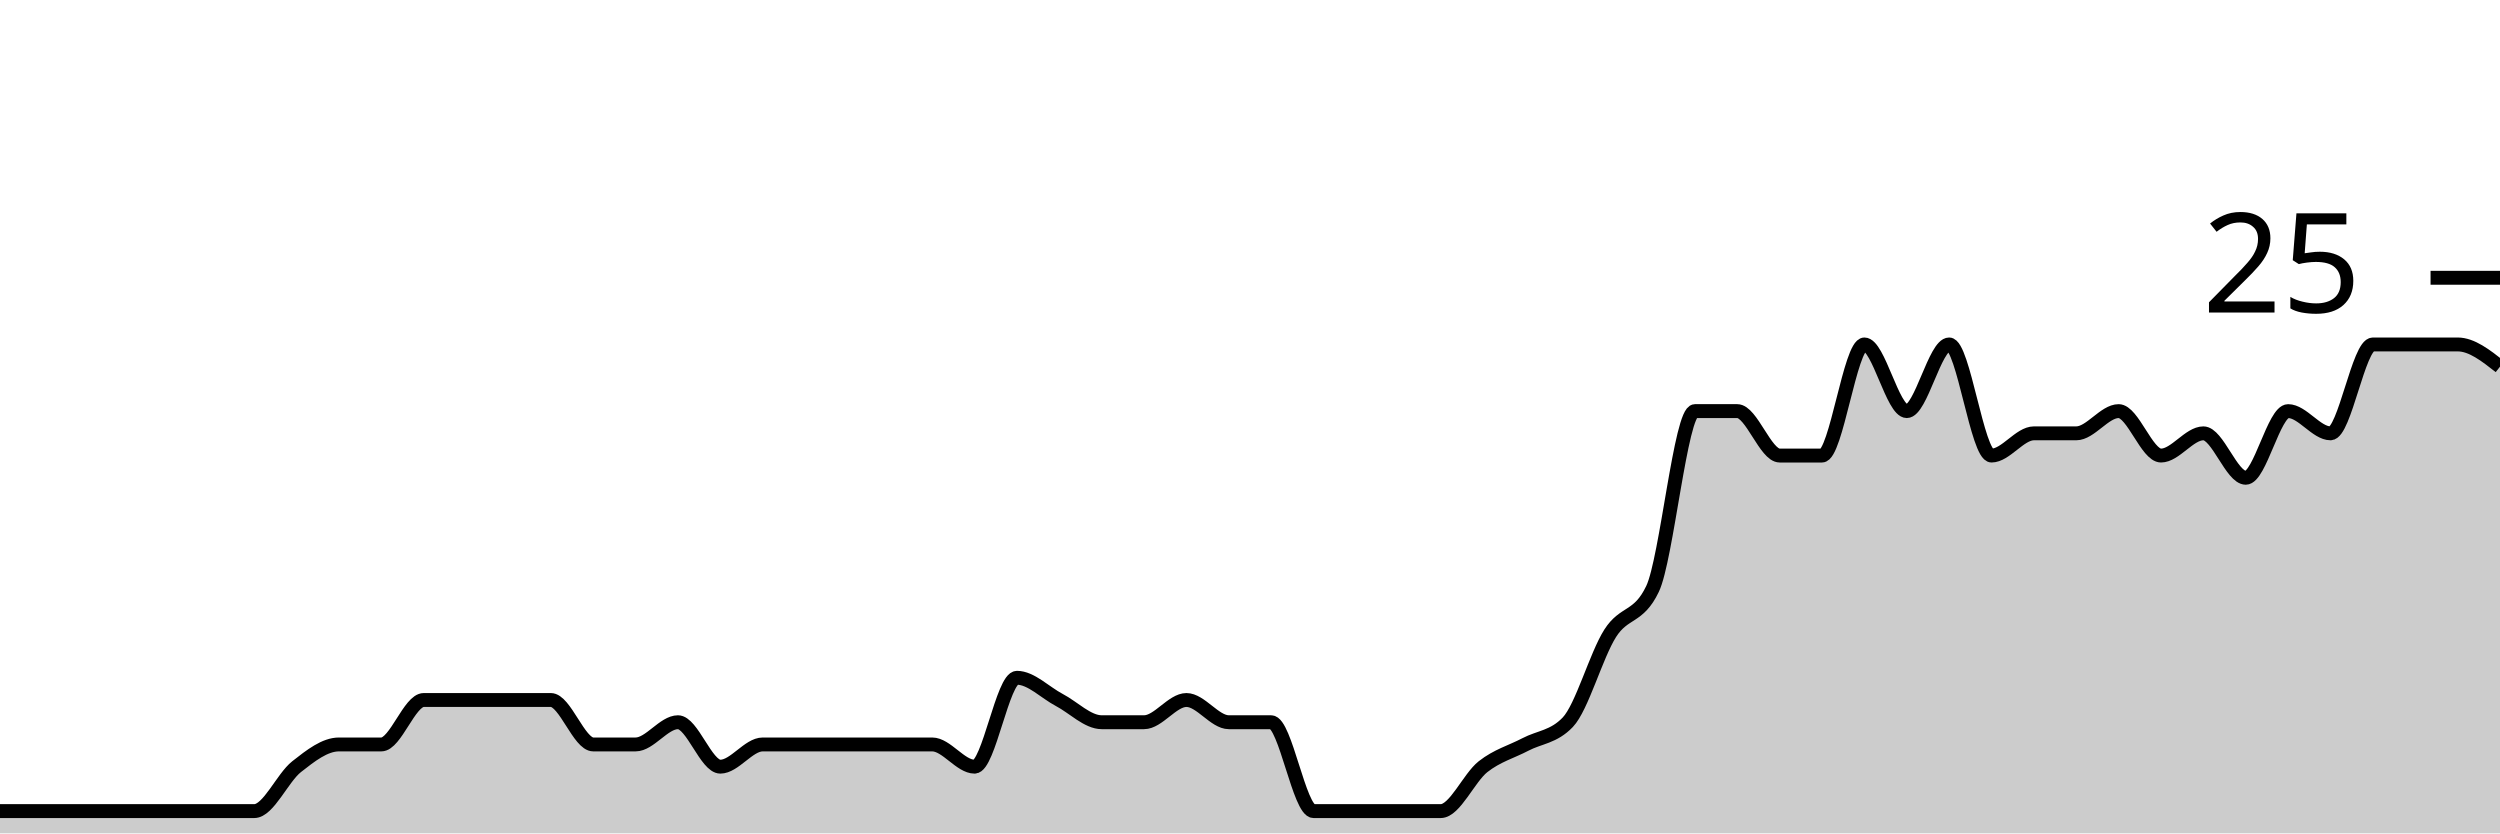
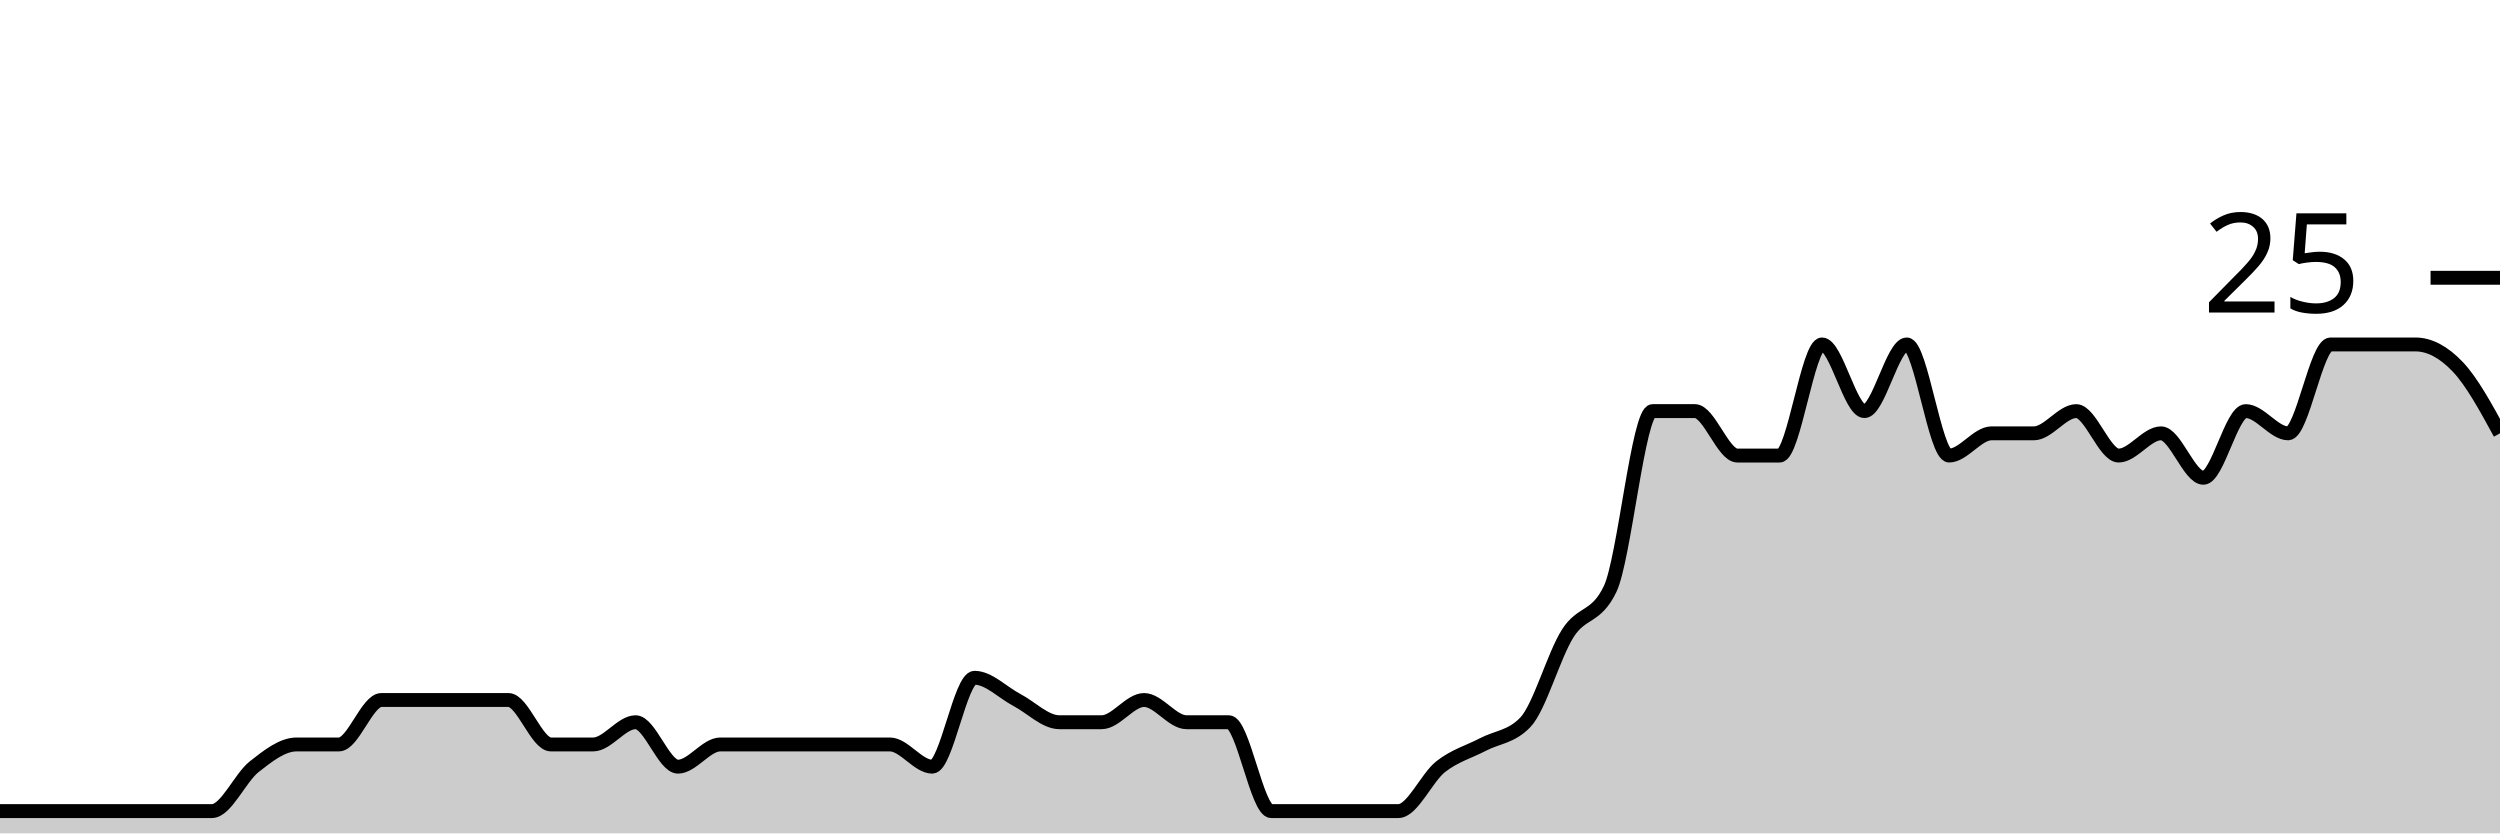
<svg xmlns="http://www.w3.org/2000/svg" viewBox="0 0 180 60">
  <g transform="translate(0,20)">
-     <path class="area" fill="rgba(0, 0, 0, 0.2)" d="M0,38.4C1.017,38.4,2.034,38.4,3.051,38.4C4.068,38.4,5.085,38.4,6.102,38.4C7.119,38.4,8.136,38.4,9.153,38.4C10.169,38.4,11.186,38.4,12.203,38.4C13.22,38.4,14.237,38.4,15.254,38.4C16.271,38.4,17.288,38.4,18.305,38.4C19.322,38.4,20.339,36,21.356,35.2C22.373,34.4,23.39,33.6,24.407,33.6C25.424,33.6,26.441,33.6,27.458,33.6C28.475,33.6,29.492,30.4,30.508,30.4C31.525,30.4,32.542,30.4,33.559,30.4C34.576,30.4,35.593,30.4,36.61,30.4C37.627,30.4,38.644,30.4,39.661,30.4C40.678,30.4,41.695,33.6,42.712,33.6C43.729,33.6,44.746,33.6,45.763,33.6C46.78,33.6,47.797,32,48.814,32C49.831,32,50.847,35.2,51.864,35.2C52.881,35.2,53.898,33.6,54.915,33.6C55.932,33.6,56.949,33.6,57.966,33.6C58.983,33.6,60,33.6,61.017,33.6C62.034,33.6,63.051,33.6,64.068,33.6C65.085,33.6,66.102,33.6,67.119,33.6C68.136,33.6,69.153,35.2,70.169,35.2C71.186,35.2,72.203,28.8,73.22,28.8C74.237,28.8,75.254,29.867,76.271,30.4C77.288,30.933,78.305,32,79.322,32C80.339,32,81.356,32,82.373,32C83.39,32,84.407,30.4,85.424,30.4C86.441,30.4,87.458,32,88.475,32C89.492,32,90.508,32,91.525,32C92.542,32,93.559,38.4,94.576,38.4C95.593,38.4,96.61,38.4,97.627,38.4C98.644,38.4,99.661,38.4,100.678,38.4C101.695,38.4,102.712,38.4,103.729,38.4C104.746,38.4,105.763,36,106.78,35.2C107.797,34.4,108.814,34.133,109.831,33.6C110.847,33.067,111.864,33.067,112.881,32C113.898,30.933,114.915,27.2,115.932,25.6C116.949,24,117.966,24.533,118.983,22.4C120,20.267,121.017,9.6,122.034,9.6C123.051,9.6,124.068,9.6,125.085,9.6C126.102,9.6,127.119,12.8,128.136,12.8C129.153,12.8,130.169,12.8,131.186,12.8C132.203,12.8,133.22,4.8,134.237,4.8C135.254,4.8,136.271,9.6,137.288,9.6C138.305,9.6,139.322,4.8,140.339,4.8C141.356,4.8,142.373,12.8,143.39,12.8C144.407,12.8,145.424,11.2,146.441,11.2C147.458,11.2,148.475,11.2,149.492,11.2C150.508,11.2,151.525,9.6,152.542,9.6C153.559,9.6,154.576,12.8,155.593,12.8C156.61,12.8,157.627,11.2,158.644,11.2C159.661,11.2,160.678,14.4,161.695,14.4C162.712,14.4,163.729,9.6,164.746,9.6C165.763,9.6,166.78,11.2,167.797,11.2C168.814,11.2,169.831,4.8,170.847,4.8C171.864,4.8,172.881,4.8,173.898,4.8C174.915,4.8,175.932,4.8,176.949,4.8C177.966,4.8,178.983,5.6,180,6.4L180,40C178.983,40,177.966,40,176.949,40C175.932,40,174.915,40,173.898,40C172.881,40,171.864,40,170.847,40C169.831,40,168.814,40,167.797,40C166.78,40,165.763,40,164.746,40C163.729,40,162.712,40,161.695,40C160.678,40,159.661,40,158.644,40C157.627,40,156.61,40,155.593,40C154.576,40,153.559,40,152.542,40C151.525,40,150.508,40,149.492,40C148.475,40,147.458,40,146.441,40C145.424,40,144.407,40,143.39,40C142.373,40,141.356,40,140.339,40C139.322,40,138.305,40,137.288,40C136.271,40,135.254,40,134.237,40C133.22,40,132.203,40,131.186,40C130.169,40,129.153,40,128.136,40C127.119,40,126.102,40,125.085,40C124.068,40,123.051,40,122.034,40C121.017,40,120,40,118.983,40C117.966,40,116.949,40,115.932,40C114.915,40,113.898,40,112.881,40C111.864,40,110.847,40,109.831,40C108.814,40,107.797,40,106.78,40C105.763,40,104.746,40,103.729,40C102.712,40,101.695,40,100.678,40C99.661,40,98.644,40,97.627,40C96.61,40,95.593,40,94.576,40C93.559,40,92.542,40,91.525,40C90.508,40,89.492,40,88.475,40C87.458,40,86.441,40,85.424,40C84.407,40,83.39,40,82.373,40C81.356,40,80.339,40,79.322,40C78.305,40,77.288,40,76.271,40C75.254,40,74.237,40,73.22,40C72.203,40,71.186,40,70.169,40C69.153,40,68.136,40,67.119,40C66.102,40,65.085,40,64.068,40C63.051,40,62.034,40,61.017,40C60,40,58.983,40,57.966,40C56.949,40,55.932,40,54.915,40C53.898,40,52.881,40,51.864,40C50.847,40,49.831,40,48.814,40C47.797,40,46.78,40,45.763,40C44.746,40,43.729,40,42.712,40C41.695,40,40.678,40,39.661,40C38.644,40,37.627,40,36.61,40C35.593,40,34.576,40,33.559,40C32.542,40,31.525,40,30.508,40C29.492,40,28.475,40,27.458,40C26.441,40,25.424,40,24.407,40C23.39,40,22.373,40,21.356,40C20.339,40,19.322,40,18.305,40C17.288,40,16.271,40,15.254,40C14.237,40,13.22,40,12.203,40C11.186,40,10.169,40,9.153,40C8.136,40,7.119,40,6.102,40C5.085,40,4.068,40,3.051,40C2.034,40,1.017,40,0,40Z" />
-     <path class="line" stroke="black" fill="none" d="M0,38.4C1.017,38.4,2.034,38.4,3.051,38.4C4.068,38.4,5.085,38.4,6.102,38.4C7.119,38.4,8.136,38.4,9.153,38.4C10.169,38.4,11.186,38.4,12.203,38.4C13.22,38.4,14.237,38.4,15.254,38.4C16.271,38.4,17.288,38.4,18.305,38.4C19.322,38.4,20.339,36,21.356,35.2C22.373,34.4,23.39,33.6,24.407,33.6C25.424,33.6,26.441,33.6,27.458,33.6C28.475,33.6,29.492,30.4,30.508,30.4C31.525,30.4,32.542,30.4,33.559,30.4C34.576,30.4,35.593,30.4,36.61,30.4C37.627,30.4,38.644,30.4,39.661,30.4C40.678,30.4,41.695,33.6,42.712,33.6C43.729,33.6,44.746,33.6,45.763,33.6C46.78,33.6,47.797,32,48.814,32C49.831,32,50.847,35.2,51.864,35.2C52.881,35.2,53.898,33.6,54.915,33.6C55.932,33.6,56.949,33.6,57.966,33.6C58.983,33.6,60,33.6,61.017,33.6C62.034,33.6,63.051,33.6,64.068,33.6C65.085,33.6,66.102,33.6,67.119,33.6C68.136,33.6,69.153,35.2,70.169,35.2C71.186,35.2,72.203,28.8,73.22,28.8C74.237,28.8,75.254,29.867,76.271,30.4C77.288,30.933,78.305,32,79.322,32C80.339,32,81.356,32,82.373,32C83.39,32,84.407,30.4,85.424,30.4C86.441,30.4,87.458,32,88.475,32C89.492,32,90.508,32,91.525,32C92.542,32,93.559,38.4,94.576,38.4C95.593,38.4,96.61,38.4,97.627,38.4C98.644,38.4,99.661,38.4,100.678,38.4C101.695,38.4,102.712,38.4,103.729,38.4C104.746,38.4,105.763,36,106.78,35.2C107.797,34.4,108.814,34.133,109.831,33.6C110.847,33.067,111.864,33.067,112.881,32C113.898,30.933,114.915,27.2,115.932,25.6C116.949,24,117.966,24.533,118.983,22.4C120,20.267,121.017,9.6,122.034,9.6C123.051,9.6,124.068,9.6,125.085,9.6C126.102,9.6,127.119,12.8,128.136,12.8C129.153,12.8,130.169,12.8,131.186,12.8C132.203,12.8,133.22,4.8,134.237,4.8C135.254,4.8,136.271,9.6,137.288,9.6C138.305,9.6,139.322,4.8,140.339,4.8C141.356,4.8,142.373,12.8,143.39,12.8C144.407,12.8,145.424,11.2,146.441,11.2C147.458,11.2,148.475,11.2,149.492,11.2C150.508,11.2,151.525,9.6,152.542,9.6C153.559,9.6,154.576,12.8,155.593,12.8C156.61,12.8,157.627,11.2,158.644,11.2C159.661,11.2,160.678,14.4,161.695,14.4C162.712,14.4,163.729,9.6,164.746,9.6C165.763,9.6,166.78,11.2,167.797,11.2C168.814,11.2,169.831,4.8,170.847,4.8C171.864,4.8,172.881,4.8,173.898,4.8C174.915,4.8,175.932,4.8,176.949,4.8C177.966,4.8,178.983,5.6,180,6.4" />
+     <path class="area" fill="rgba(0, 0, 0, 0.2)" d="M0,38.4C1.017,38.4,2.034,38.4,3.051,38.4C4.068,38.4,5.085,38.4,6.102,38.4C7.119,38.4,8.136,38.4,9.153,38.4C10.169,38.4,11.186,38.4,12.203,38.4C13.22,38.4,14.237,38.4,15.254,38.4C16.271,38.4,17.288,36,18.305,35.2C19.322,34.4,20.339,33.6,21.356,33.6C22.373,33.6,23.39,33.6,24.407,33.6C25.424,33.6,26.441,30.4,27.458,30.4C28.475,30.4,29.492,30.4,30.508,30.4C31.525,30.4,32.542,30.4,33.559,30.4C34.576,30.4,35.593,30.4,36.61,30.4C37.627,30.4,38.644,33.6,39.661,33.6C40.678,33.6,41.695,33.6,42.712,33.6C43.729,33.6,44.746,32,45.763,32C46.78,32,47.797,35.2,48.814,35.2C49.831,35.2,50.847,33.6,51.864,33.6C52.881,33.6,53.898,33.6,54.915,33.6C55.932,33.6,56.949,33.6,57.966,33.6C58.983,33.6,60,33.6,61.017,33.6C62.034,33.6,63.051,33.6,64.068,33.6C65.085,33.6,66.102,35.2,67.119,35.2C68.136,35.2,69.153,28.8,70.169,28.8C71.186,28.8,72.203,29.867,73.22,30.4C74.237,30.933,75.254,32,76.271,32C77.288,32,78.305,32,79.322,32C80.339,32,81.356,30.4,82.373,30.4C83.39,30.4,84.407,32,85.424,32C86.441,32,87.458,32,88.475,32C89.492,32,90.508,38.4,91.525,38.4C92.542,38.4,93.559,38.4,94.576,38.4C95.593,38.4,96.61,38.4,97.627,38.4C98.644,38.4,99.661,38.4,100.678,38.4C101.695,38.4,102.712,36,103.729,35.2C104.746,34.4,105.763,34.133,106.78,33.6C107.797,33.067,108.814,33.067,109.831,32C110.847,30.933,111.864,27.2,112.881,25.6C113.898,24,114.915,24.533,115.932,22.4C116.949,20.267,117.966,9.6,118.983,9.6C120,9.6,121.017,9.6,122.034,9.6C123.051,9.6,124.068,12.8,125.085,12.8C126.102,12.8,127.119,12.8,128.136,12.8C129.153,12.8,130.169,4.8,131.186,4.8C132.203,4.8,133.22,9.6,134.237,9.6C135.254,9.6,136.271,4.8,137.288,4.8C138.305,4.8,139.322,12.8,140.339,12.8C141.356,12.8,142.373,11.2,143.39,11.2C144.407,11.2,145.424,11.2,146.441,11.2C147.458,11.2,148.475,9.6,149.492,9.6C150.508,9.6,151.525,12.8,152.542,12.8C153.559,12.8,154.576,11.2,155.593,11.2C156.61,11.2,157.627,14.4,158.644,14.4C159.661,14.4,160.678,9.6,161.695,9.6C162.712,9.6,163.729,11.2,164.746,11.2C165.763,11.2,166.78,4.8,167.797,4.8C168.814,4.8,169.831,4.8,170.847,4.8C171.864,4.8,172.881,4.8,173.898,4.8C174.915,4.8,175.932,5.333,176.949,6.4C177.966,7.467,178.983,9.333,180,11.2L180,40C178.983,40,177.966,40,176.949,40C175.932,40,174.915,40,173.898,40C172.881,40,171.864,40,170.847,40C169.831,40,168.814,40,167.797,40C166.78,40,165.763,40,164.746,40C163.729,40,162.712,40,161.695,40C160.678,40,159.661,40,158.644,40C157.627,40,156.61,40,155.593,40C154.576,40,153.559,40,152.542,40C151.525,40,150.508,40,149.492,40C148.475,40,147.458,40,146.441,40C145.424,40,144.407,40,143.39,40C142.373,40,141.356,40,140.339,40C139.322,40,138.305,40,137.288,40C136.271,40,135.254,40,134.237,40C133.22,40,132.203,40,131.186,40C130.169,40,129.153,40,128.136,40C127.119,40,126.102,40,125.085,40C124.068,40,123.051,40,122.034,40C121.017,40,120,40,118.983,40C117.966,40,116.949,40,115.932,40C114.915,40,113.898,40,112.881,40C111.864,40,110.847,40,109.831,40C108.814,40,107.797,40,106.78,40C105.763,40,104.746,40,103.729,40C102.712,40,101.695,40,100.678,40C99.661,40,98.644,40,97.627,40C96.61,40,95.593,40,94.576,40C93.559,40,92.542,40,91.525,40C90.508,40,89.492,40,88.475,40C87.458,40,86.441,40,85.424,40C84.407,40,83.39,40,82.373,40C81.356,40,80.339,40,79.322,40C78.305,40,77.288,40,76.271,40C75.254,40,74.237,40,73.22,40C72.203,40,71.186,40,70.169,40C69.153,40,68.136,40,67.119,40C66.102,40,65.085,40,64.068,40C63.051,40,62.034,40,61.017,40C60,40,58.983,40,57.966,40C56.949,40,55.932,40,54.915,40C53.898,40,52.881,40,51.864,40C50.847,40,49.831,40,48.814,40C47.797,40,46.78,40,45.763,40C44.746,40,43.729,40,42.712,40C41.695,40,40.678,40,39.661,40C38.644,40,37.627,40,36.61,40C35.593,40,34.576,40,33.559,40C32.542,40,31.525,40,30.508,40C29.492,40,28.475,40,27.458,40C26.441,40,25.424,40,24.407,40C23.39,40,22.373,40,21.356,40C20.339,40,19.322,40,18.305,40C17.288,40,16.271,40,15.254,40C14.237,40,13.22,40,12.203,40C11.186,40,10.169,40,9.153,40C8.136,40,7.119,40,6.102,40C5.085,40,4.068,40,3.051,40C2.034,40,1.017,40,0,40Z" />
+     <path class="line" stroke="black" fill="none" d="M0,38.4C1.017,38.4,2.034,38.4,3.051,38.4C4.068,38.4,5.085,38.4,6.102,38.4C7.119,38.4,8.136,38.4,9.153,38.4C10.169,38.4,11.186,38.4,12.203,38.4C13.22,38.4,14.237,38.4,15.254,38.4C16.271,38.4,17.288,36,18.305,35.2C19.322,34.4,20.339,33.6,21.356,33.6C22.373,33.6,23.39,33.6,24.407,33.6C25.424,33.6,26.441,30.4,27.458,30.4C28.475,30.4,29.492,30.4,30.508,30.4C31.525,30.4,32.542,30.4,33.559,30.4C34.576,30.4,35.593,30.4,36.61,30.4C37.627,30.4,38.644,33.6,39.661,33.6C40.678,33.6,41.695,33.6,42.712,33.6C43.729,33.6,44.746,32,45.763,32C46.78,32,47.797,35.2,48.814,35.2C49.831,35.2,50.847,33.6,51.864,33.6C52.881,33.6,53.898,33.6,54.915,33.6C55.932,33.6,56.949,33.6,57.966,33.6C58.983,33.6,60,33.6,61.017,33.6C62.034,33.6,63.051,33.6,64.068,33.6C65.085,33.6,66.102,35.2,67.119,35.2C68.136,35.2,69.153,28.8,70.169,28.8C71.186,28.8,72.203,29.867,73.22,30.4C74.237,30.933,75.254,32,76.271,32C77.288,32,78.305,32,79.322,32C80.339,32,81.356,30.4,82.373,30.4C83.39,30.4,84.407,32,85.424,32C86.441,32,87.458,32,88.475,32C89.492,32,90.508,38.4,91.525,38.4C92.542,38.4,93.559,38.4,94.576,38.4C95.593,38.4,96.61,38.4,97.627,38.4C98.644,38.4,99.661,38.4,100.678,38.4C101.695,38.4,102.712,36,103.729,35.2C104.746,34.4,105.763,34.133,106.78,33.6C107.797,33.067,108.814,33.067,109.831,32C110.847,30.933,111.864,27.2,112.881,25.6C113.898,24,114.915,24.533,115.932,22.4C116.949,20.267,117.966,9.6,118.983,9.6C120,9.6,121.017,9.6,122.034,9.6C123.051,9.6,124.068,12.8,125.085,12.8C126.102,12.8,127.119,12.8,128.136,12.8C129.153,12.8,130.169,4.8,131.186,4.8C132.203,4.8,133.22,9.6,134.237,9.6C135.254,9.6,136.271,4.8,137.288,4.8C138.305,4.8,139.322,12.8,140.339,12.8C141.356,12.8,142.373,11.2,143.39,11.2C144.407,11.2,145.424,11.2,146.441,11.2C147.458,11.2,148.475,9.6,149.492,9.6C150.508,9.6,151.525,12.8,152.542,12.8C153.559,12.8,154.576,11.2,155.593,11.2C156.61,11.2,157.627,14.4,158.644,14.4C159.661,14.4,160.678,9.6,161.695,9.6C162.712,9.6,163.729,11.2,164.746,11.2C165.763,11.2,166.78,4.8,167.797,4.8C168.814,4.8,169.831,4.8,170.847,4.8C171.864,4.8,172.881,4.8,173.898,4.8C174.915,4.8,175.932,5.333,176.949,6.4C177.966,7.467,178.983,9.333,180,11.2" />
    <path class="axis-ceiling" stroke-width="1" stroke="black" fill="none" d="M175,0L180,0" />
    <text class="axis-ceiling-label" font-family="sans-serif" text-anchor="end" font-size="10px" x="170" y="2.5">25</text>
  </g>
</svg>
